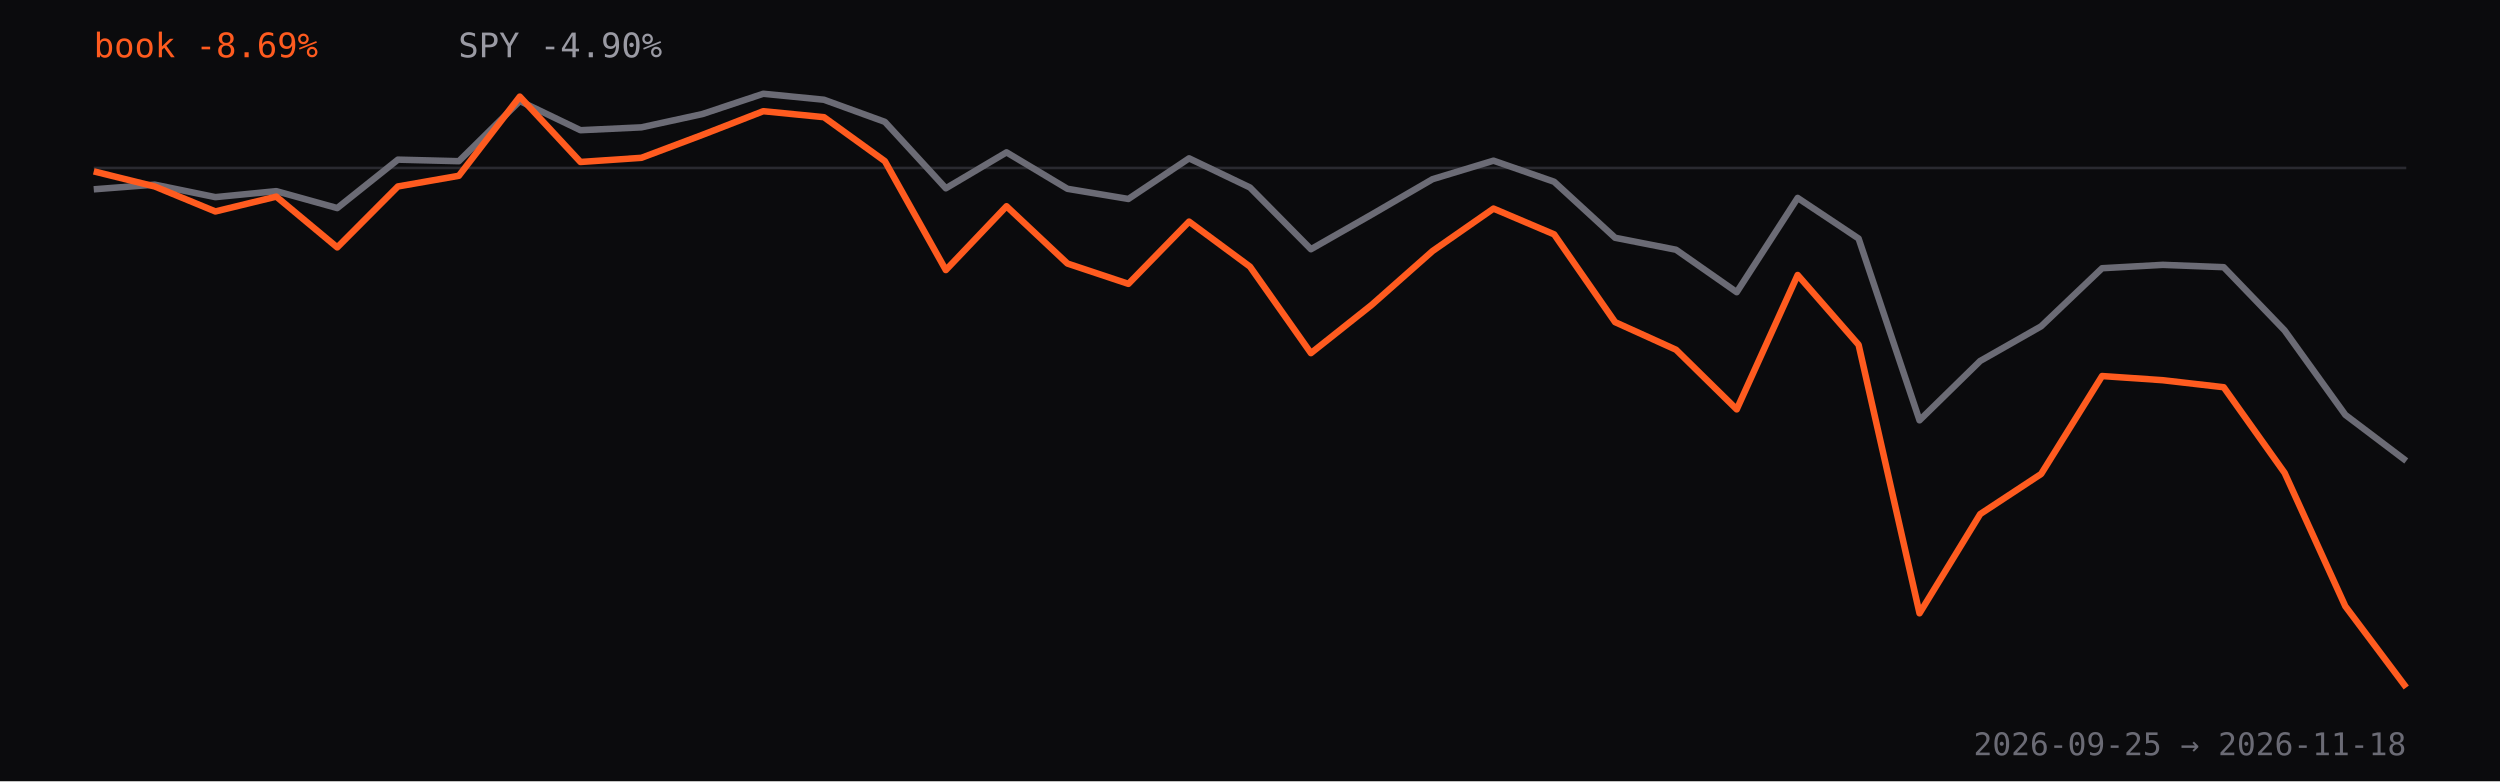
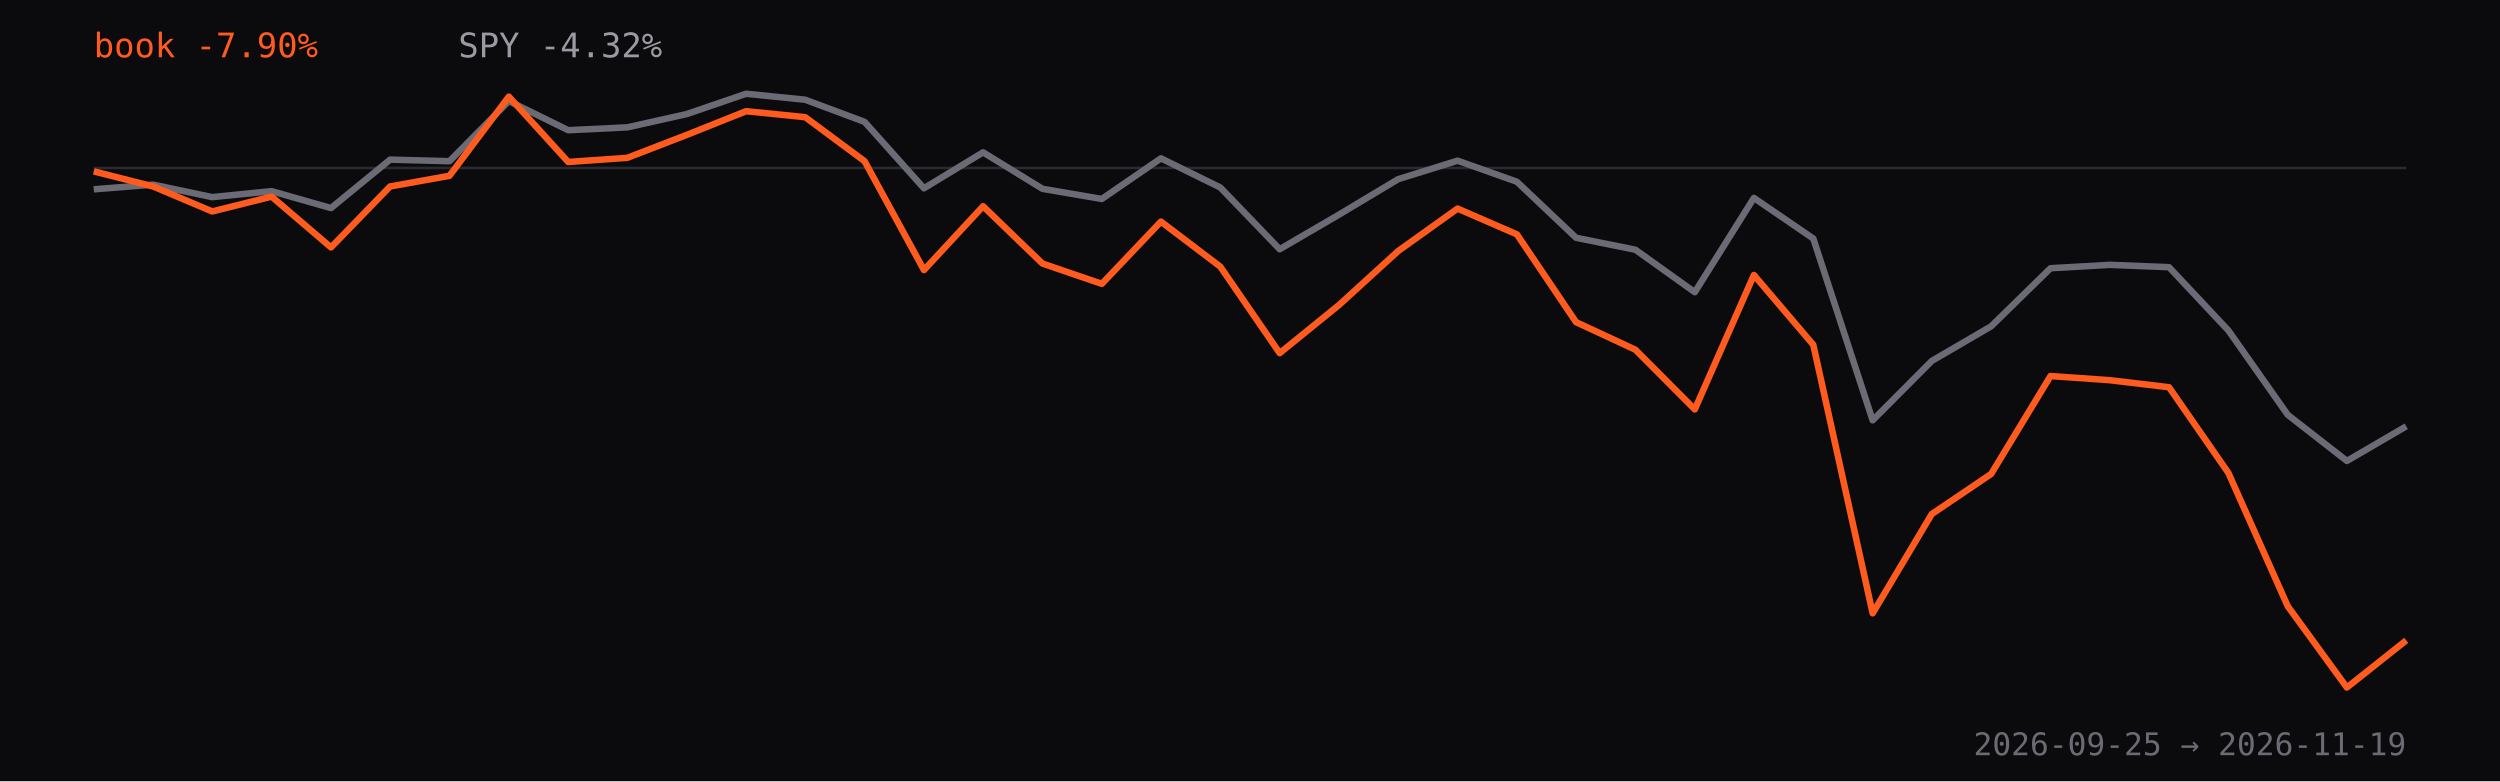
<svg xmlns="http://www.w3.org/2000/svg" viewBox="0 0 960 300" role="img" aria-label="Strategy book return versus SPY since inception, percent">
  <rect width="960" height="300" fill="#0b0b0d" />
  <line x1="36" y1="64.5" x2="924" y2="64.5" stroke="#2a2a30" />
-   <path d="M36.0,72.7 L59.4,70.9 L82.7,75.7 L106.1,73.4 L129.5,79.9 L152.8,61.3 L176.2,61.9 L199.6,38.8 L222.9,50.0 L246.3,48.9 L269.7,43.8 L293.1,36.0 L316.4,38.3 L339.8,46.8 L363.2,72.3 L386.5,58.5 L409.9,72.5 L433.3,76.4 L456.6,60.8 L480.0,72.0 L503.4,95.7 L526.7,82.4 L550.1,68.8 L573.5,61.7 L596.8,69.8 L620.2,91.3 L643.6,95.9 L666.9,112.2 L690.3,76.0 L713.7,91.6 L737.1,161.4 L760.4,138.6 L783.8,125.3 L807.2,103.0 L830.5,101.7 L853.9,102.6 L877.3,126.9 L900.6,159.3 L924.0,177.0" fill="none" stroke="#6b6b75" stroke-width="2.5" stroke-linejoin="round" />
-   <path d="M36.0,65.8 L59.4,71.6 L82.7,81.2 L106.1,75.5 L129.5,95.0 L152.8,71.6 L176.2,67.5 L199.6,37.1 L222.9,62.2 L246.3,60.6 L269.7,51.8 L293.1,42.7 L316.4,45.0 L339.8,61.9 L363.2,103.7 L386.5,79.2 L409.9,101.2 L433.3,109.0 L456.6,85.1 L480.0,102.4 L503.4,135.6 L526.7,117.1 L550.1,96.4 L573.5,80.1 L596.8,90.0 L620.2,123.7 L643.6,134.3 L666.9,157.2 L690.3,105.6 L713.7,132.4 L737.1,235.5 L760.4,197.4 L783.8,182.0 L807.2,144.4 L830.5,146.0 L853.9,148.7 L877.3,181.6 L900.6,232.8 L924.0,264.0" fill="none" stroke="#ff5b1f" stroke-width="2.5" stroke-linejoin="round" />
-   <text x="36" y="22" fill="#ff5b1f" font-family="ui-monospace,monospace" font-size="13">book -8.69%</text>
-   <text x="176" y="22" fill="#9a9aa3" font-family="ui-monospace,monospace" font-size="13">SPY -4.90%</text>
-   <text x="924" y="290" text-anchor="end" fill="#6b6b75" font-family="ui-monospace,monospace" font-size="12">2026-09-25 → 2026-11-18</text>
+   <path d="M36.0,72.7 L58.8,70.9 L81.5,75.7 L104.3,73.4 L127.1,79.9 L149.8,61.3 L172.6,61.9 L195.4,38.8 L218.2,50.0 L240.9,48.9 L263.7,43.8 L286.5,36.0 L309.2,38.3 L332.0,46.8 L354.8,72.3 L377.5,58.5 L400.3,72.5 L423.1,76.4 L445.8,60.8 L468.6,72.0 L491.4,95.7 L514.2,82.4 L536.9,68.8 L559.7,61.7 L582.5,69.8 L605.2,91.3 L628.0,95.9 L650.8,112.2 L673.5,76.0 L696.3,91.6 L719.1,161.4 L741.8,138.6 L764.6,125.3 L787.4,103.0 L810.2,101.7 L832.9,102.6 L855.7,126.9 L878.5,159.3 L901.2,177.0 L924.0,163.7" fill="none" stroke="#6b6b75" stroke-width="2.5" stroke-linejoin="round" />
+   <path d="M36.0,65.8 L58.8,71.6 L81.5,81.2 L104.3,75.5 L127.1,95.0 L149.8,71.6 L172.6,67.5 L195.4,37.1 L218.2,62.2 L240.9,60.6 L263.7,51.8 L286.5,42.7 L309.2,45.0 L332.0,61.9 L354.8,103.7 L377.5,79.2 L400.3,101.2 L423.1,109.0 L445.8,85.1 L468.6,102.4 L491.4,135.6 L514.2,117.1 L536.9,96.4 L559.7,80.1 L582.5,90.0 L605.2,123.7 L628.0,134.3 L650.8,157.2 L673.5,105.6 L696.3,132.4 L719.1,235.5 L741.8,197.4 L764.6,182.0 L787.4,144.4 L810.2,146.0 L832.9,148.7 L855.7,181.6 L878.5,232.8 L901.2,264.0 L924.0,245.9" fill="none" stroke="#ff5b1f" stroke-width="2.5" stroke-linejoin="round" />
+   <text x="36" y="22" fill="#ff5b1f" font-family="ui-monospace,monospace" font-size="13">book -7.90%</text>
+   <text x="176" y="22" fill="#9a9aa3" font-family="ui-monospace,monospace" font-size="13">SPY -4.32%</text>
+   <text x="924" y="290" text-anchor="end" fill="#6b6b75" font-family="ui-monospace,monospace" font-size="12">2026-09-25 → 2026-11-19</text>
</svg>
